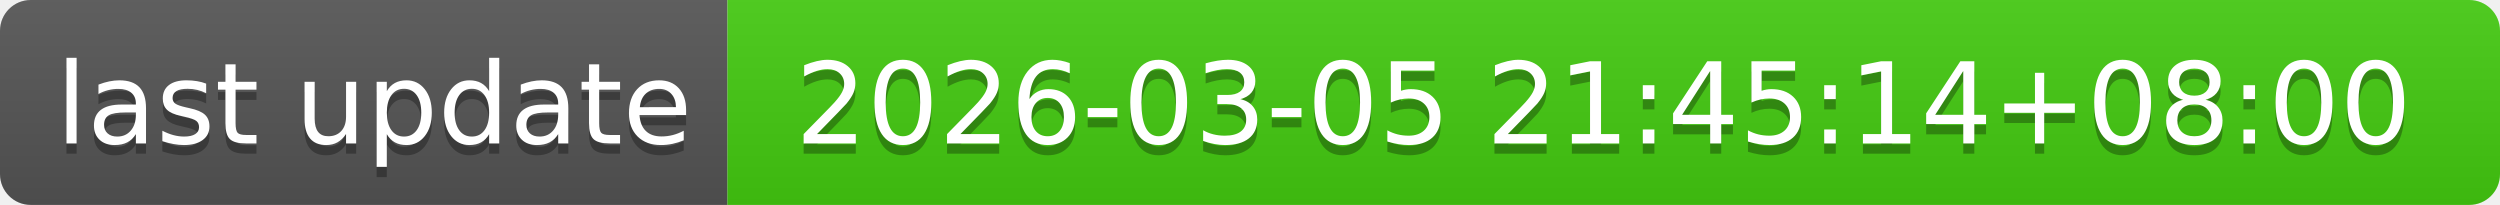
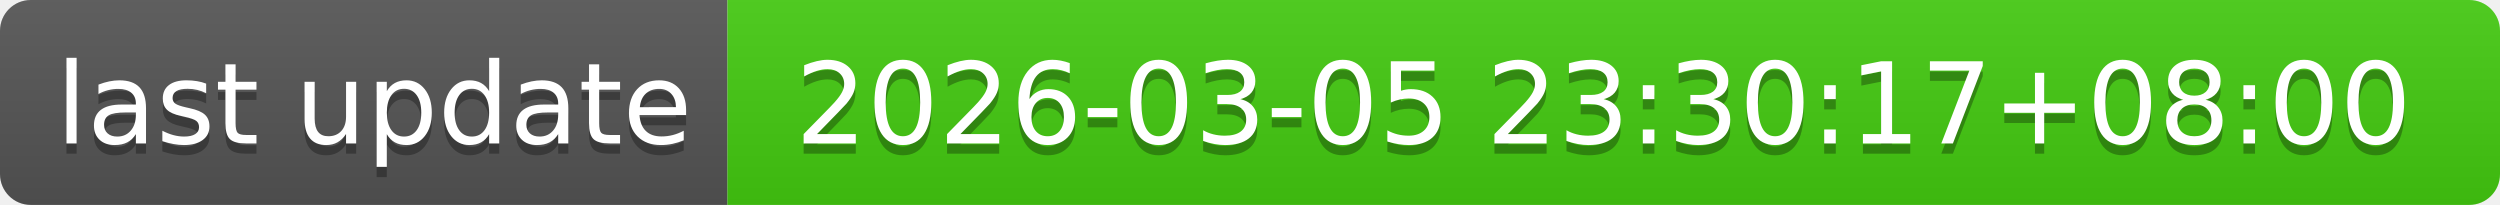
- <svg xmlns="http://www.w3.org/2000/svg" width="244" height="20" role="img" aria-label="last update: 2026-03-05 21:45:14+08:00">
+ <svg xmlns="http://www.w3.org/2000/svg" width="244" height="20" role="img" aria-label="last update: 2026-03-05 23:30:17+08:00">
  <linearGradient id="s" x2="0" y2="100%">
    <stop offset="0" stop-color="#bbb" stop-opacity=".1" />
    <stop offset="1" stop-opacity=".1" />
  </linearGradient>
  <clipPath id="r">
    <rect width="244" height="20" rx="3" fill="#fff" />
  </clipPath>
  <g clip-path="url(#r)">
    <rect width="71" height="20" fill="#555" />
    <rect x="71" width="173" height="20" fill="#4c1" />
    <rect width="244" height="20" fill="url(#s)" />
  </g>
  <g fill="#fff" text-anchor="middle" font-family="Verdana,Geneva,DejaVu Sans,sans-serif" text-rendering="geometricPrecision" font-size="110">
    <text aria-hidden="true" x="365" y="150" fill="#010101" fill-opacity=".3" transform="scale(.1)" textLength="610">last update</text>
    <text x="365" y="140" transform="scale(.1)" fill="#fff" textLength="610">last update</text>
-     <text aria-hidden="true" x="1565" y="150" fill="#010101" fill-opacity=".3" transform="scale(.1)" textLength="1630">2026-03-05 21:45:14+08:00</text>
-     <text x="1565" y="140" transform="scale(.1)" fill="#fff" textLength="1630">2026-03-05 21:45:14+08:00</text>
+     <text aria-hidden="true" x="1565" y="150" fill="#010101" fill-opacity=".3" transform="scale(.1)" textLength="1630">2026-03-05 23:30:17+08:00</text>
+     <text x="1565" y="140" transform="scale(.1)" fill="#fff" textLength="1630">2026-03-05 23:30:17+08:00</text>
  </g>
</svg>
